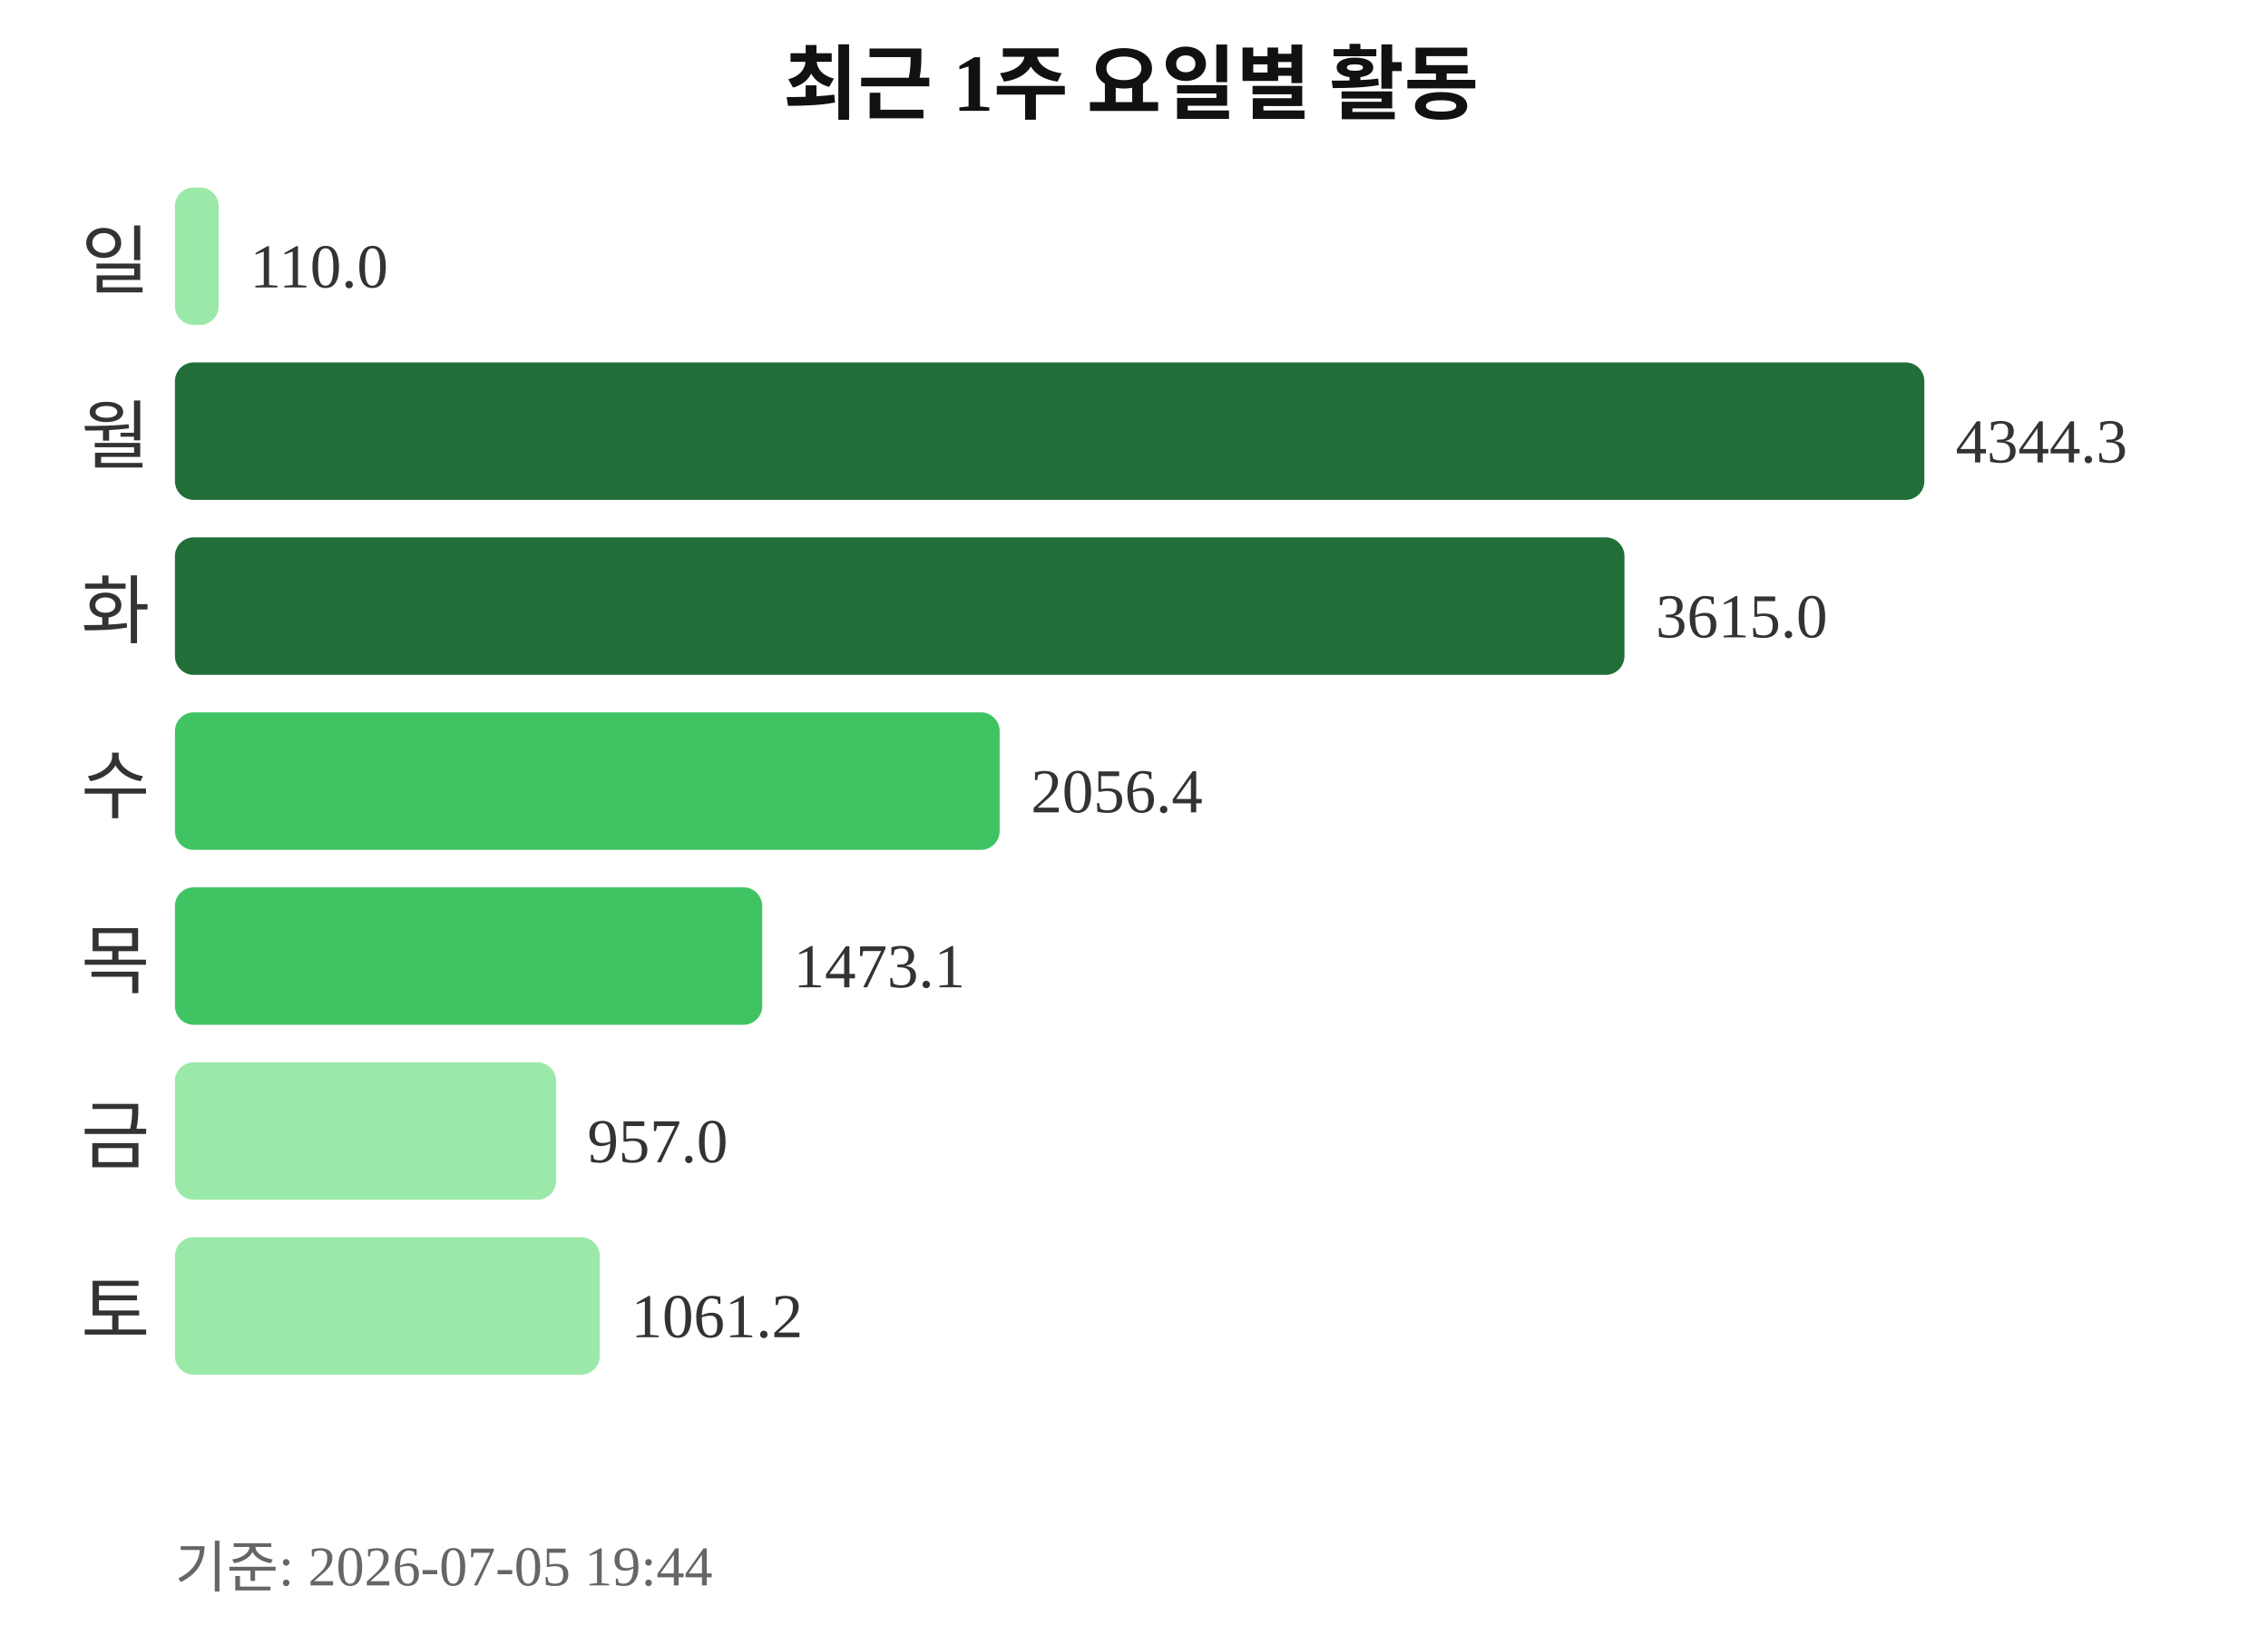
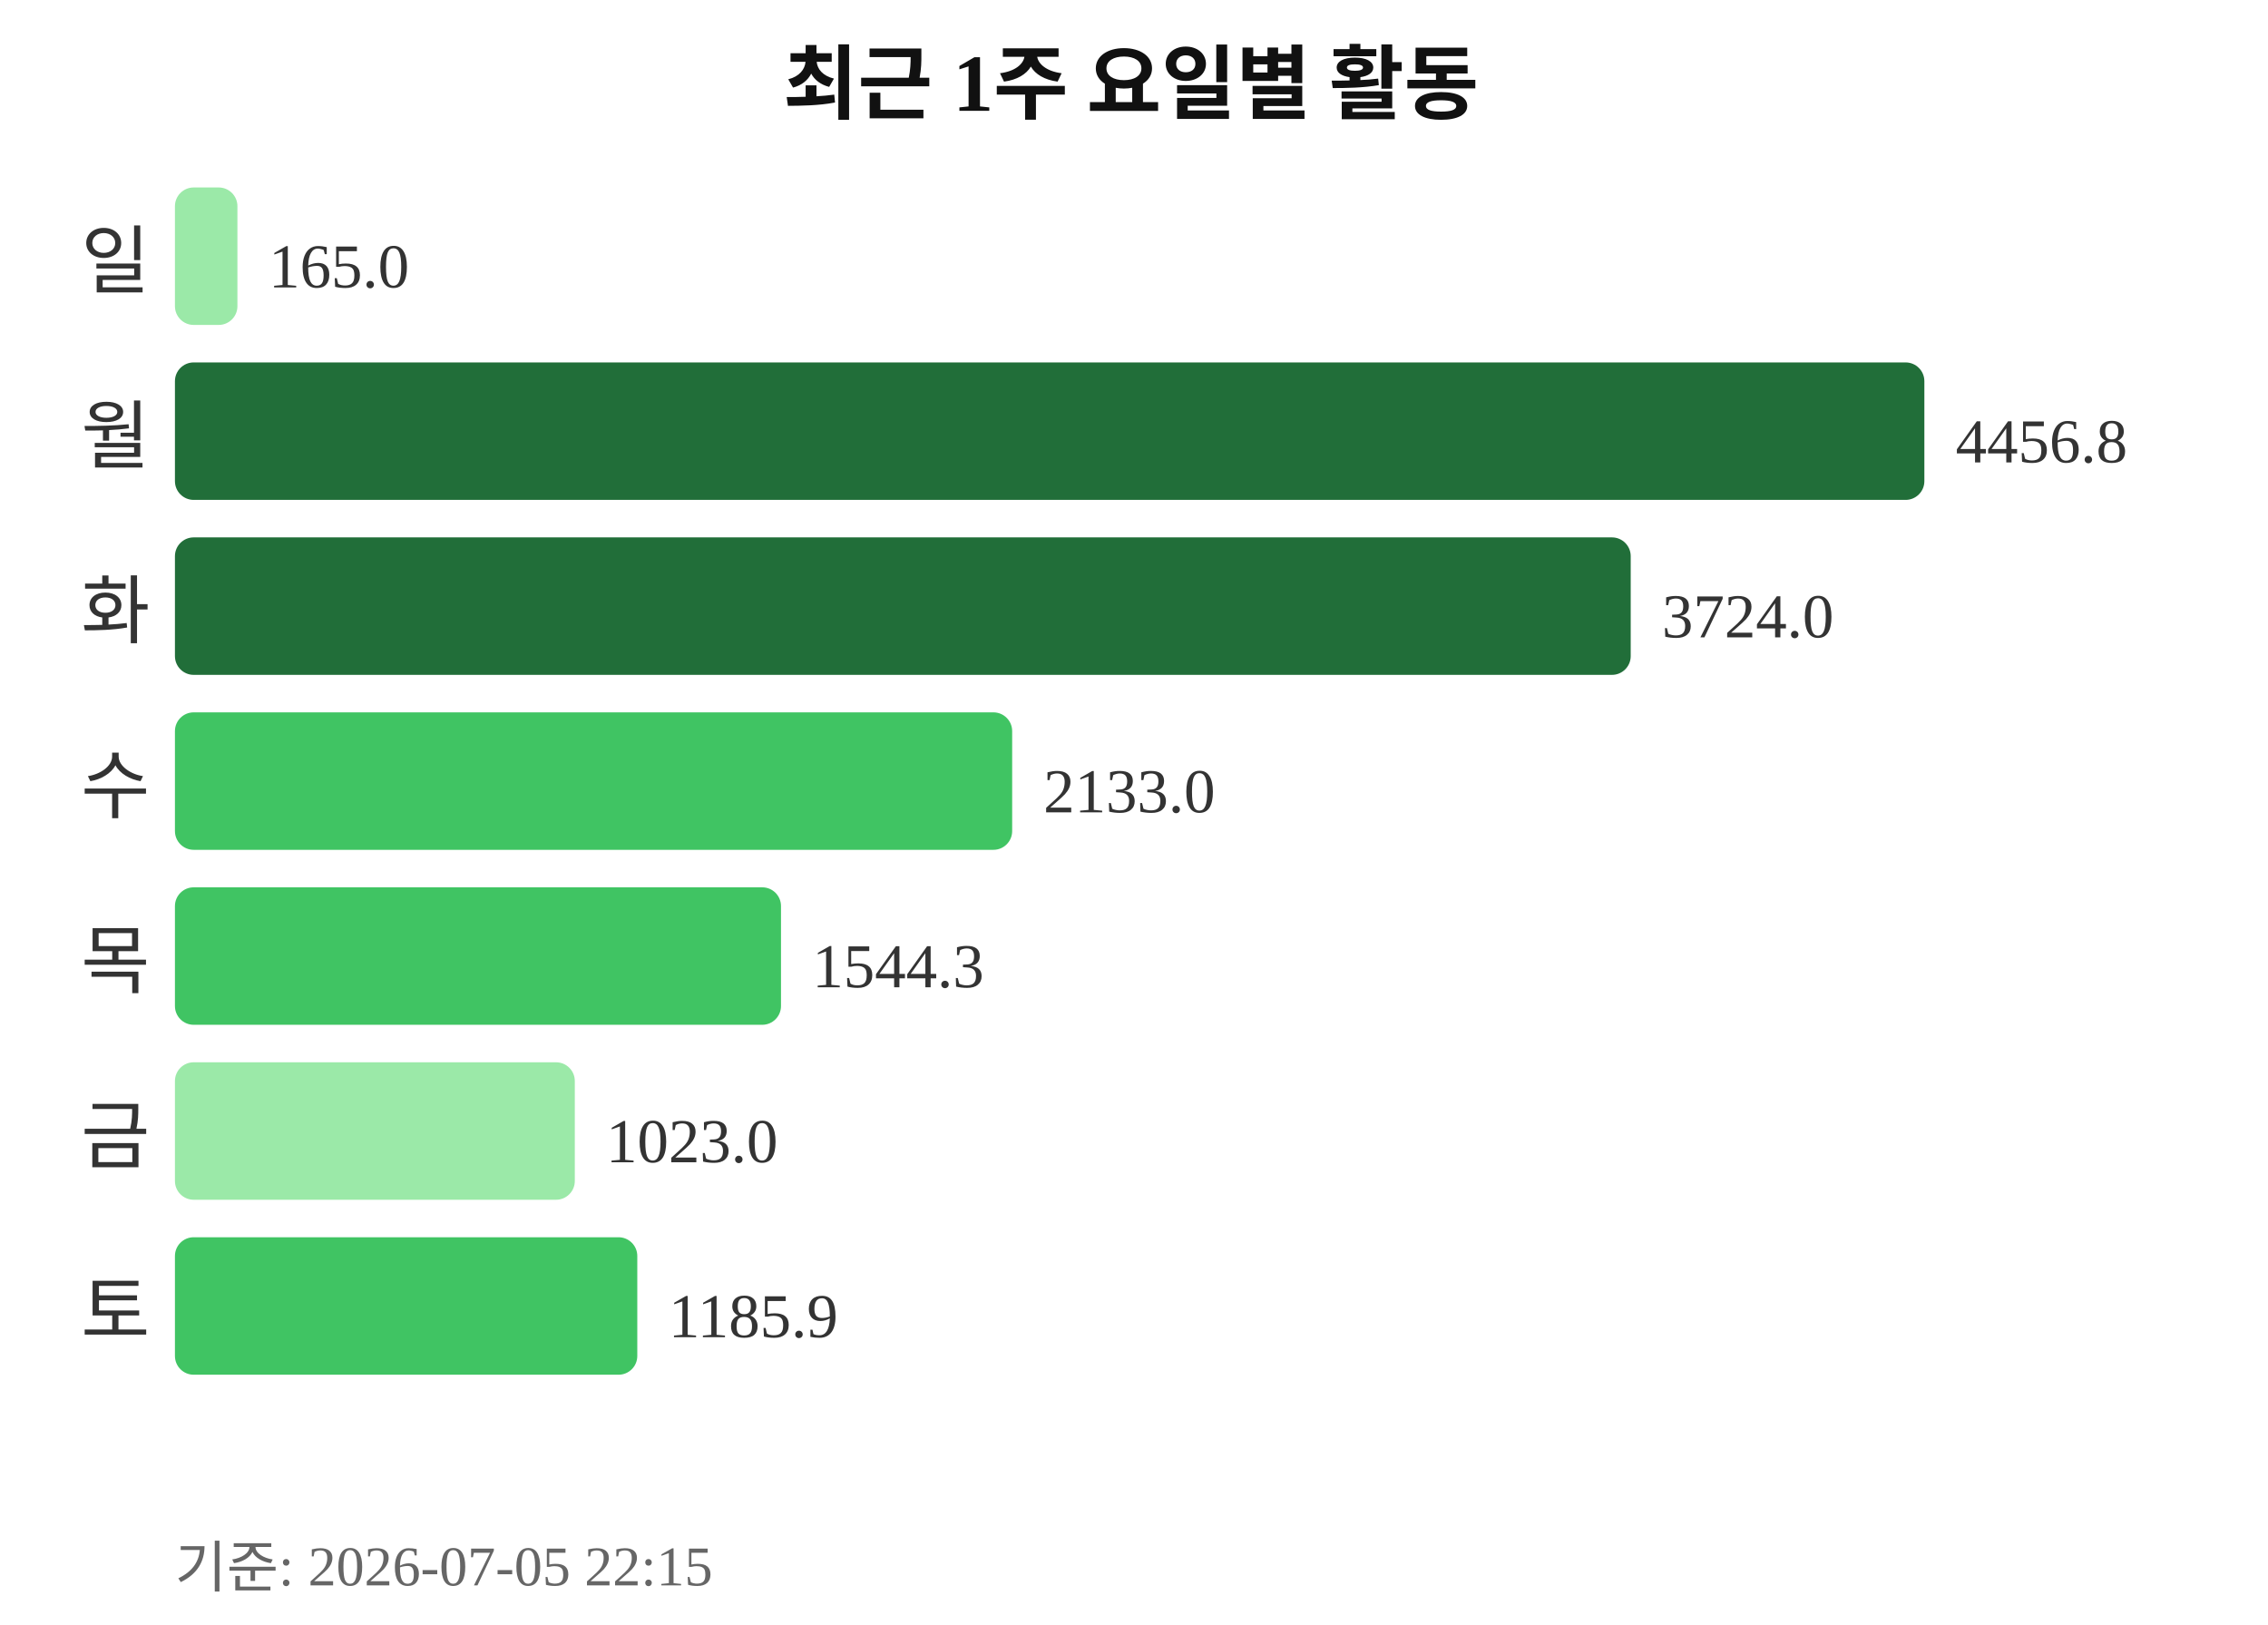
<svg xmlns="http://www.w3.org/2000/svg" width="363" height="260">
  <text x="181" y="18" text-anchor="middle" font-size="13" font-weight="bold" fill="#111111">최근 1주 요일별 활동</text>
  <text x="24" y="46" text-anchor="end" font-size="12" fill="#333333">일</text>
-   <rect x="28" y="30" width="7" height="22" rx="3" fill="#9be9a8" />
-   <text x="40" y="46" font-size="10" fill="#333333">110.0</text>
+   <rect x="28" y="30" width="10" height="22" rx="3" fill="#9be9a8" />
+   <text x="43" y="46" font-size="10" fill="#333333">165.0</text>
  <text x="24" y="74" text-anchor="end" font-size="12" fill="#333333">월</text>
  <rect x="28" y="58" width="280" height="22" rx="3" fill="#216e39" />
-   <text x="313" y="74" font-size="10" fill="#333333">4344.3</text>
+   <text x="313" y="74" font-size="10" fill="#333333">4456.8</text>
  <text x="24" y="102" text-anchor="end" font-size="12" fill="#333333">화</text>
-   <rect x="28" y="86" width="232" height="22" rx="3" fill="#216e39" />
-   <text x="265" y="102" font-size="10" fill="#333333">3615.0</text>
+   <rect x="28" y="86" width="233" height="22" rx="3" fill="#216e39" />
+   <text x="266" y="102" font-size="10" fill="#333333">3724.0</text>
  <text x="24" y="130" text-anchor="end" font-size="12" fill="#333333">수</text>
-   <rect x="28" y="114" width="132" height="22" rx="3" fill="#40c463" />
-   <text x="165" y="130" font-size="10" fill="#333333">2056.4</text>
+   <rect x="28" y="114" width="134" height="22" rx="3" fill="#40c463" />
+   <text x="167" y="130" font-size="10" fill="#333333">2133.0</text>
  <text x="24" y="158" text-anchor="end" font-size="12" fill="#333333">목</text>
-   <rect x="28" y="142" width="94" height="22" rx="3" fill="#40c463" />
-   <text x="127" y="158" font-size="10" fill="#333333">1473.1</text>
+   <rect x="28" y="142" width="97" height="22" rx="3" fill="#40c463" />
+   <text x="130" y="158" font-size="10" fill="#333333">1544.3</text>
  <text x="24" y="186" text-anchor="end" font-size="12" fill="#333333">금</text>
-   <rect x="28" y="170" width="61" height="22" rx="3" fill="#9be9a8" />
-   <text x="94" y="186" font-size="10" fill="#333333">957.0</text>
+   <rect x="28" y="170" width="64" height="22" rx="3" fill="#9be9a8" />
+   <text x="97" y="186" font-size="10" fill="#333333">1023.0</text>
  <text x="24" y="214" text-anchor="end" font-size="12" fill="#333333">토</text>
-   <rect x="28" y="198" width="68" height="22" rx="3" fill="#9be9a8" />
-   <text x="101" y="214" font-size="10" fill="#333333">1061.2</text>
-   <text x="28" y="254" font-size="9" fill="#666666">기준: 2026-07-05 19:44</text>
+   <rect x="28" y="198" width="74" height="22" rx="3" fill="#40c463" />
+   <text x="107" y="214" font-size="10" fill="#333333">1185.9</text>
+   <text x="28" y="254" font-size="9" fill="#666666">기준: 2026-07-05 22:15</text>
</svg>
